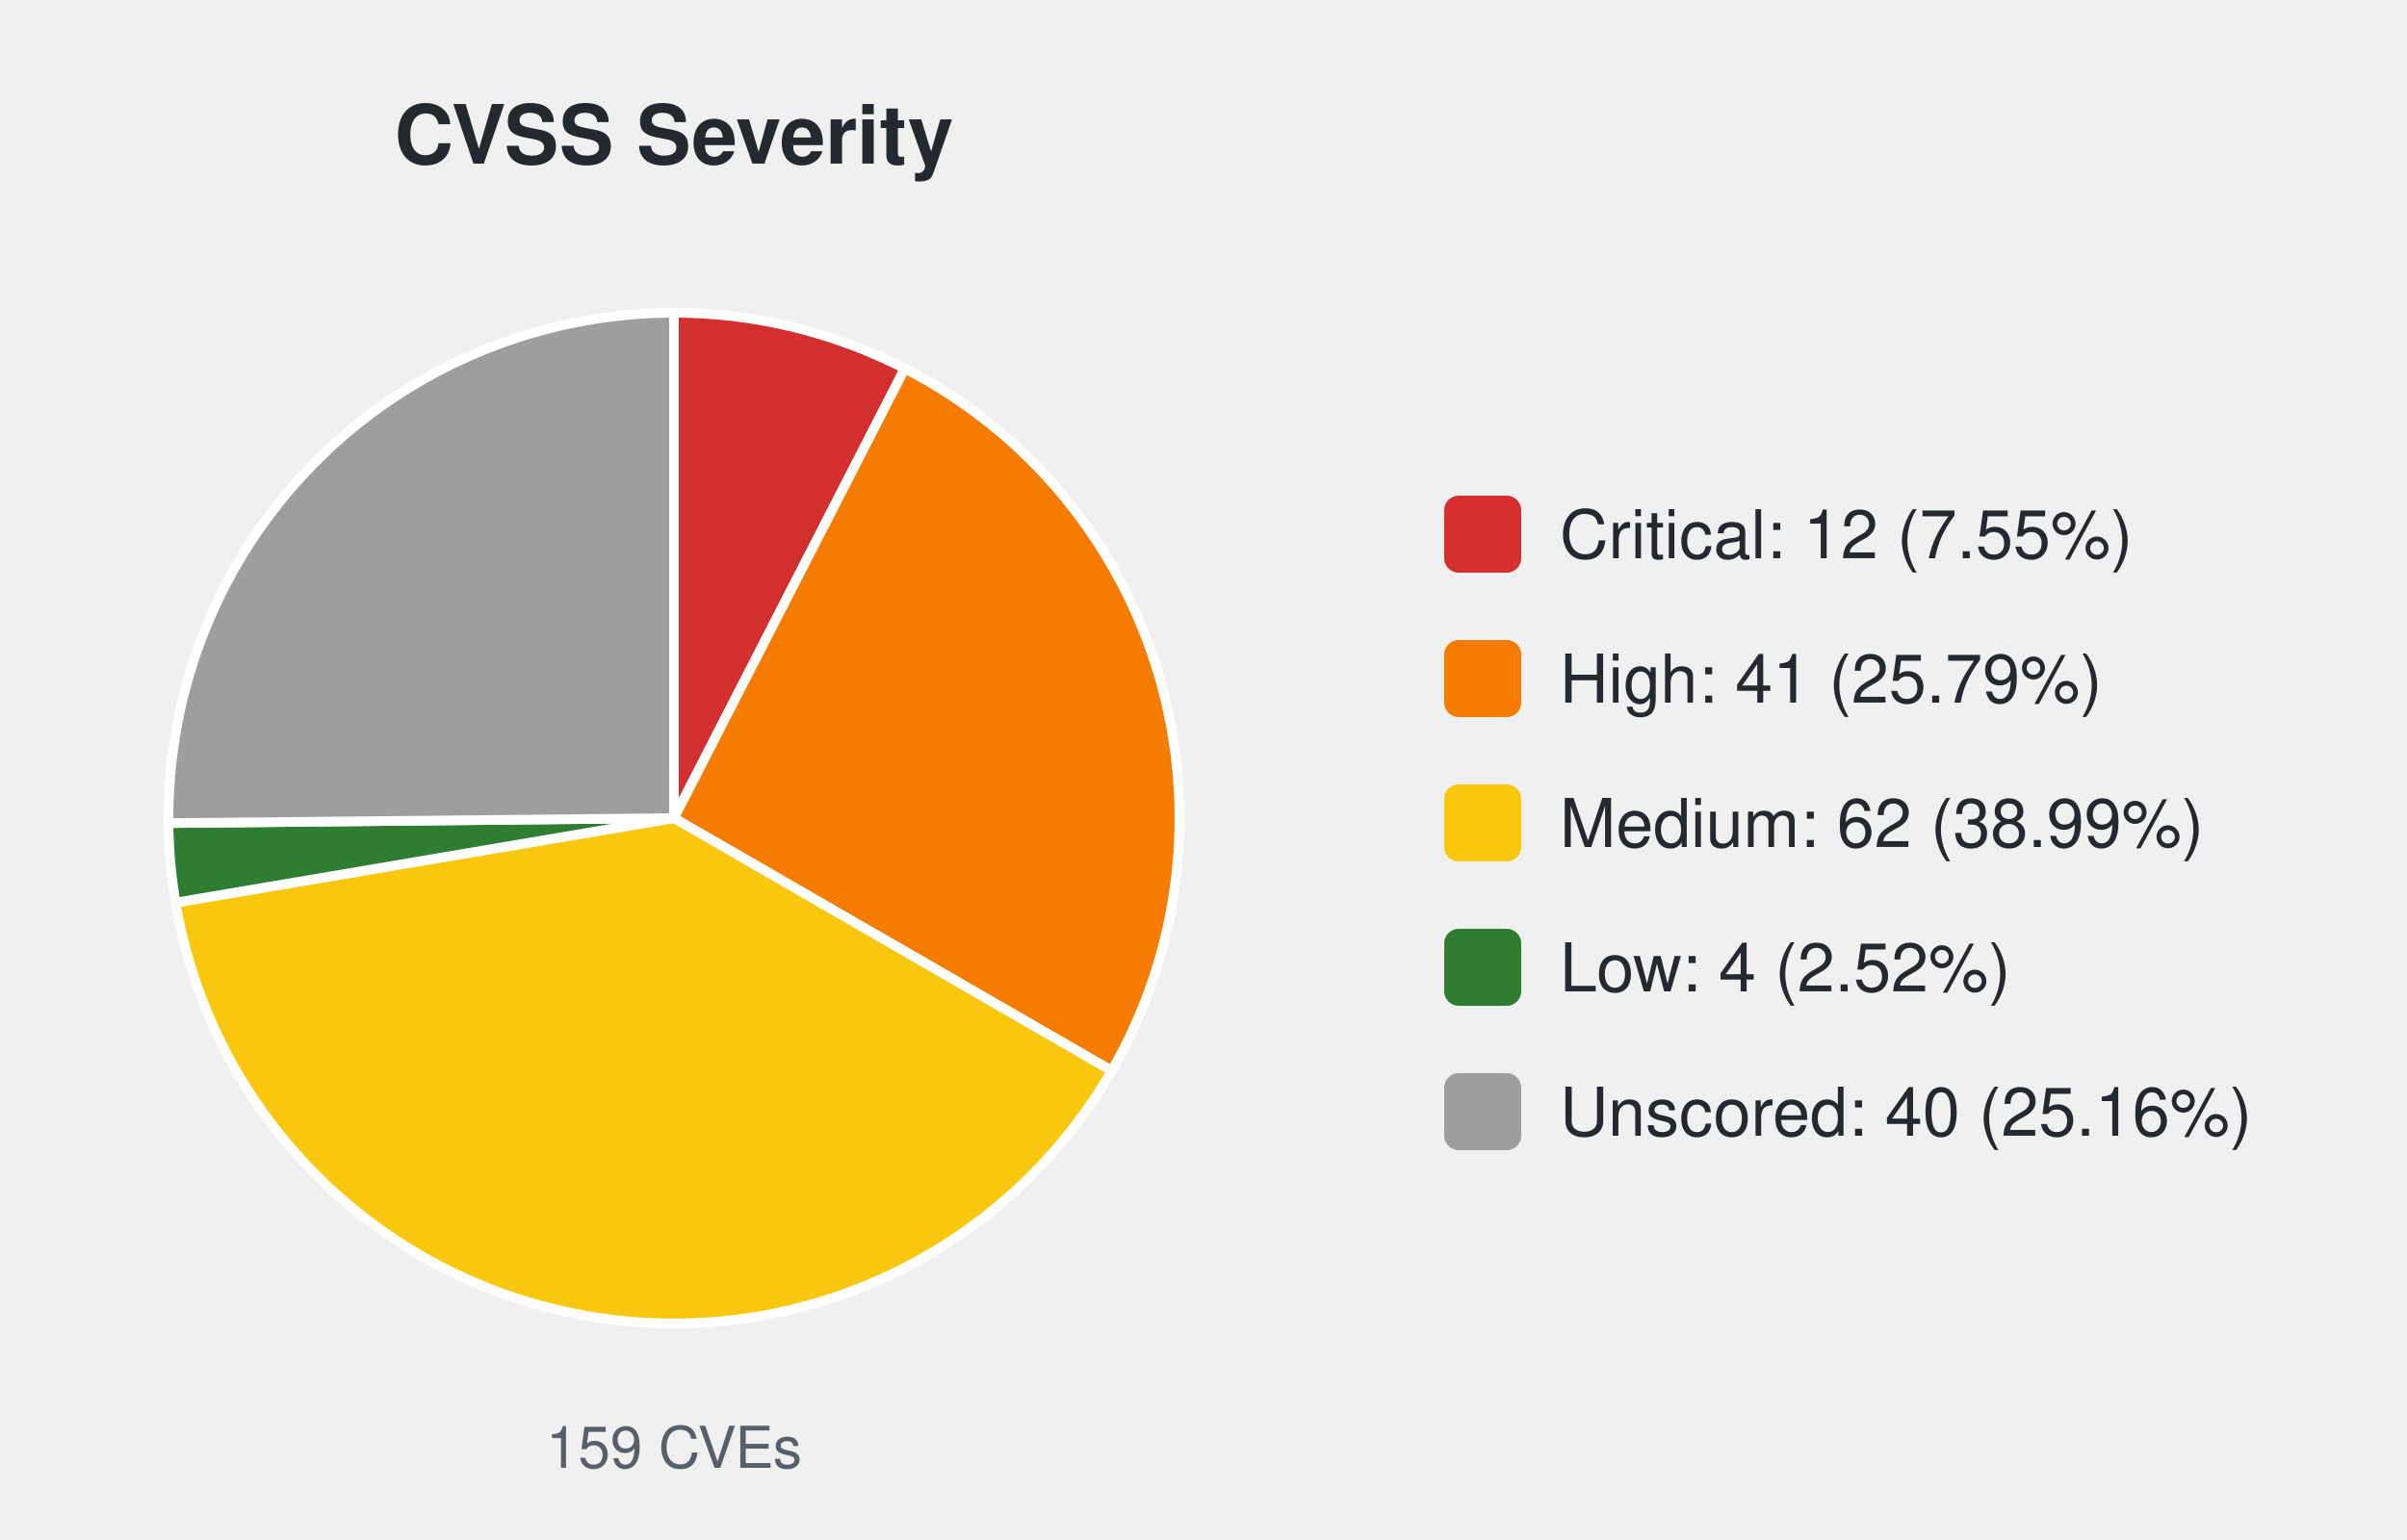
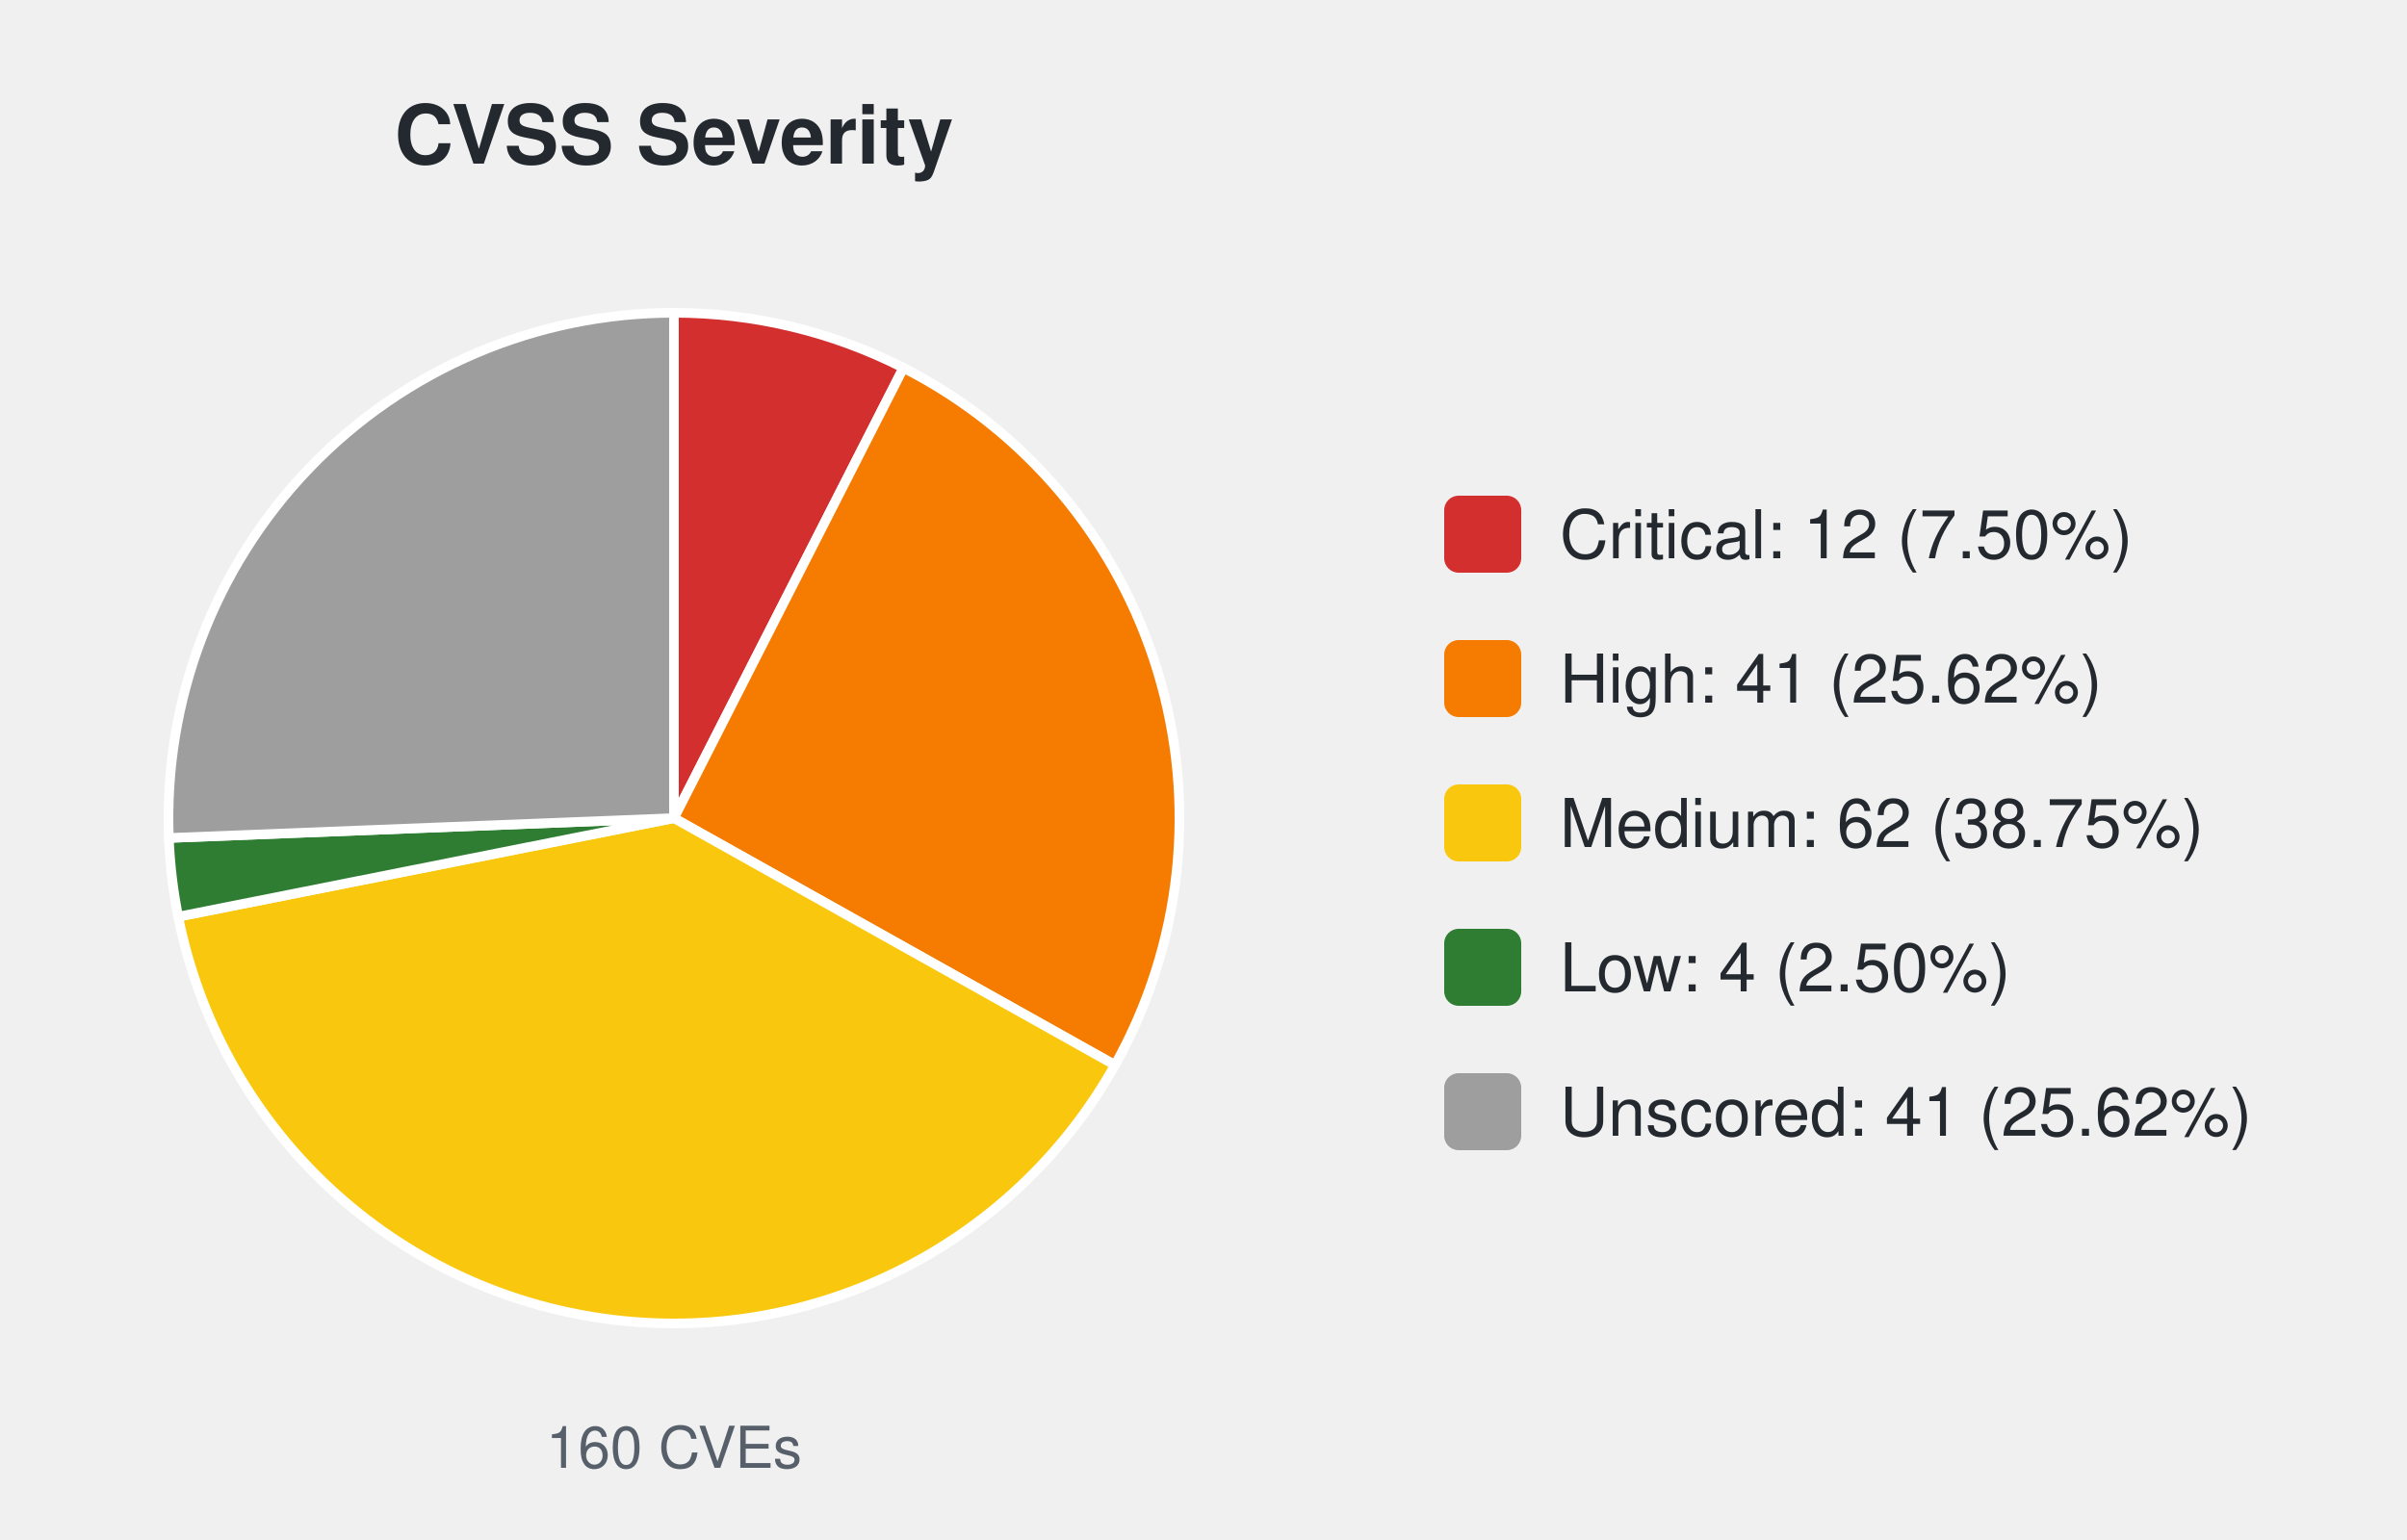
<svg xmlns="http://www.w3.org/2000/svg" width="500" height="320" viewBox="0 0 500 320" font-family="-apple-system,Segoe UI,Helvetica,Arial,sans-serif">
  <text x="140.0" y="34" font-size="17" font-weight="600" text-anchor="middle" fill="#24292f">CVSS Severity</text>
-   <path d="M140.00,170.00 L140.00,65.00 A105.0,105.0 0 0 1 187.95,76.59 Z" fill="#d32f2f" stroke="#ffffff" stroke-width="2" />
-   <path d="M140.00,170.00 L187.95,76.59 A105.0,105.0 0 0 1 230.93,222.50 Z" fill="#f57c00" stroke="#ffffff" stroke-width="2" />
-   <path d="M140.00,170.00 L230.93,222.50 A105.0,105.0 0 0 1 36.48,187.55 Z" fill="#f9c80e" stroke="#ffffff" stroke-width="2" />
-   <path d="M140.00,170.00 L36.48,187.55 A105.0,105.0 0 0 1 35.01,171.04 Z" fill="#2e7d32" stroke="#ffffff" stroke-width="2" />
-   <path d="M140.00,170.00 L35.01,171.04 A105.0,105.0 0 0 1 140.00,65.00 Z" fill="#9e9e9e" stroke="#ffffff" stroke-width="2" />
-   <text x="140.0" y="305" font-size="12" text-anchor="middle" fill="#57606a">159 CVEs</text>
+   <path d="M140.00,170.00 L140.00,65.00 A105.0,105.0 0 0 1 187.67,76.44 Z" fill="#d32f2f" stroke="#ffffff" stroke-width="2" />
+   <path d="M140.00,170.00 L187.67,76.44 A105.0,105.0 0 0 1 231.61,221.31 Z" fill="#f57c00" stroke="#ffffff" stroke-width="2" />
+   <path d="M140.00,170.00 L231.61,221.31 A105.0,105.0 0 0 1 37.02,190.48 Z" fill="#f9c80e" stroke="#ffffff" stroke-width="2" />
+   <path d="M140.00,170.00 L37.02,190.48 A105.0,105.0 0 0 1 35.08,174.12 Z" fill="#2e7d32" stroke="#ffffff" stroke-width="2" />
+   <path d="M140.00,170.00 L35.08,174.12 A105.0,105.0 0 0 1 140.00,65.00 Z" fill="#9e9e9e" stroke="#ffffff" stroke-width="2" />
+   <text x="140.0" y="305" font-size="12" text-anchor="middle" fill="#57606a">160 CVEs</text>
  <rect x="300.0" y="103.0" width="16" height="16" rx="3" fill="#d32f2f" />
-   <text x="324.0" y="116.0" font-size="14" fill="#24292f">Critical: 12 (7.55%)</text>
+   <text x="324.0" y="116.0" font-size="14" fill="#24292f">Critical: 12 (7.50%)</text>
  <rect x="300.0" y="133.0" width="16" height="16" rx="3" fill="#f57c00" />
-   <text x="324.0" y="146.0" font-size="14" fill="#24292f">High: 41 (25.79%)</text>
+   <text x="324.0" y="146.0" font-size="14" fill="#24292f">High: 41 (25.62%)</text>
  <rect x="300.0" y="163.0" width="16" height="16" rx="3" fill="#f9c80e" />
-   <text x="324.0" y="176.0" font-size="14" fill="#24292f">Medium: 62 (38.99%)</text>
+   <text x="324.0" y="176.0" font-size="14" fill="#24292f">Medium: 62 (38.75%)</text>
  <rect x="300.0" y="193.0" width="16" height="16" rx="3" fill="#2e7d32" />
-   <text x="324.0" y="206.0" font-size="14" fill="#24292f">Low: 4 (2.52%)</text>
+   <text x="324.0" y="206.0" font-size="14" fill="#24292f">Low: 4 (2.50%)</text>
  <rect x="300.0" y="223.0" width="16" height="16" rx="3" fill="#9e9e9e" />
-   <text x="324.0" y="236.0" font-size="14" fill="#24292f">Unscored: 40 (25.16%)</text>
+   <text x="324.0" y="236.0" font-size="14" fill="#24292f">Unscored: 41 (25.62%)</text>
</svg>
